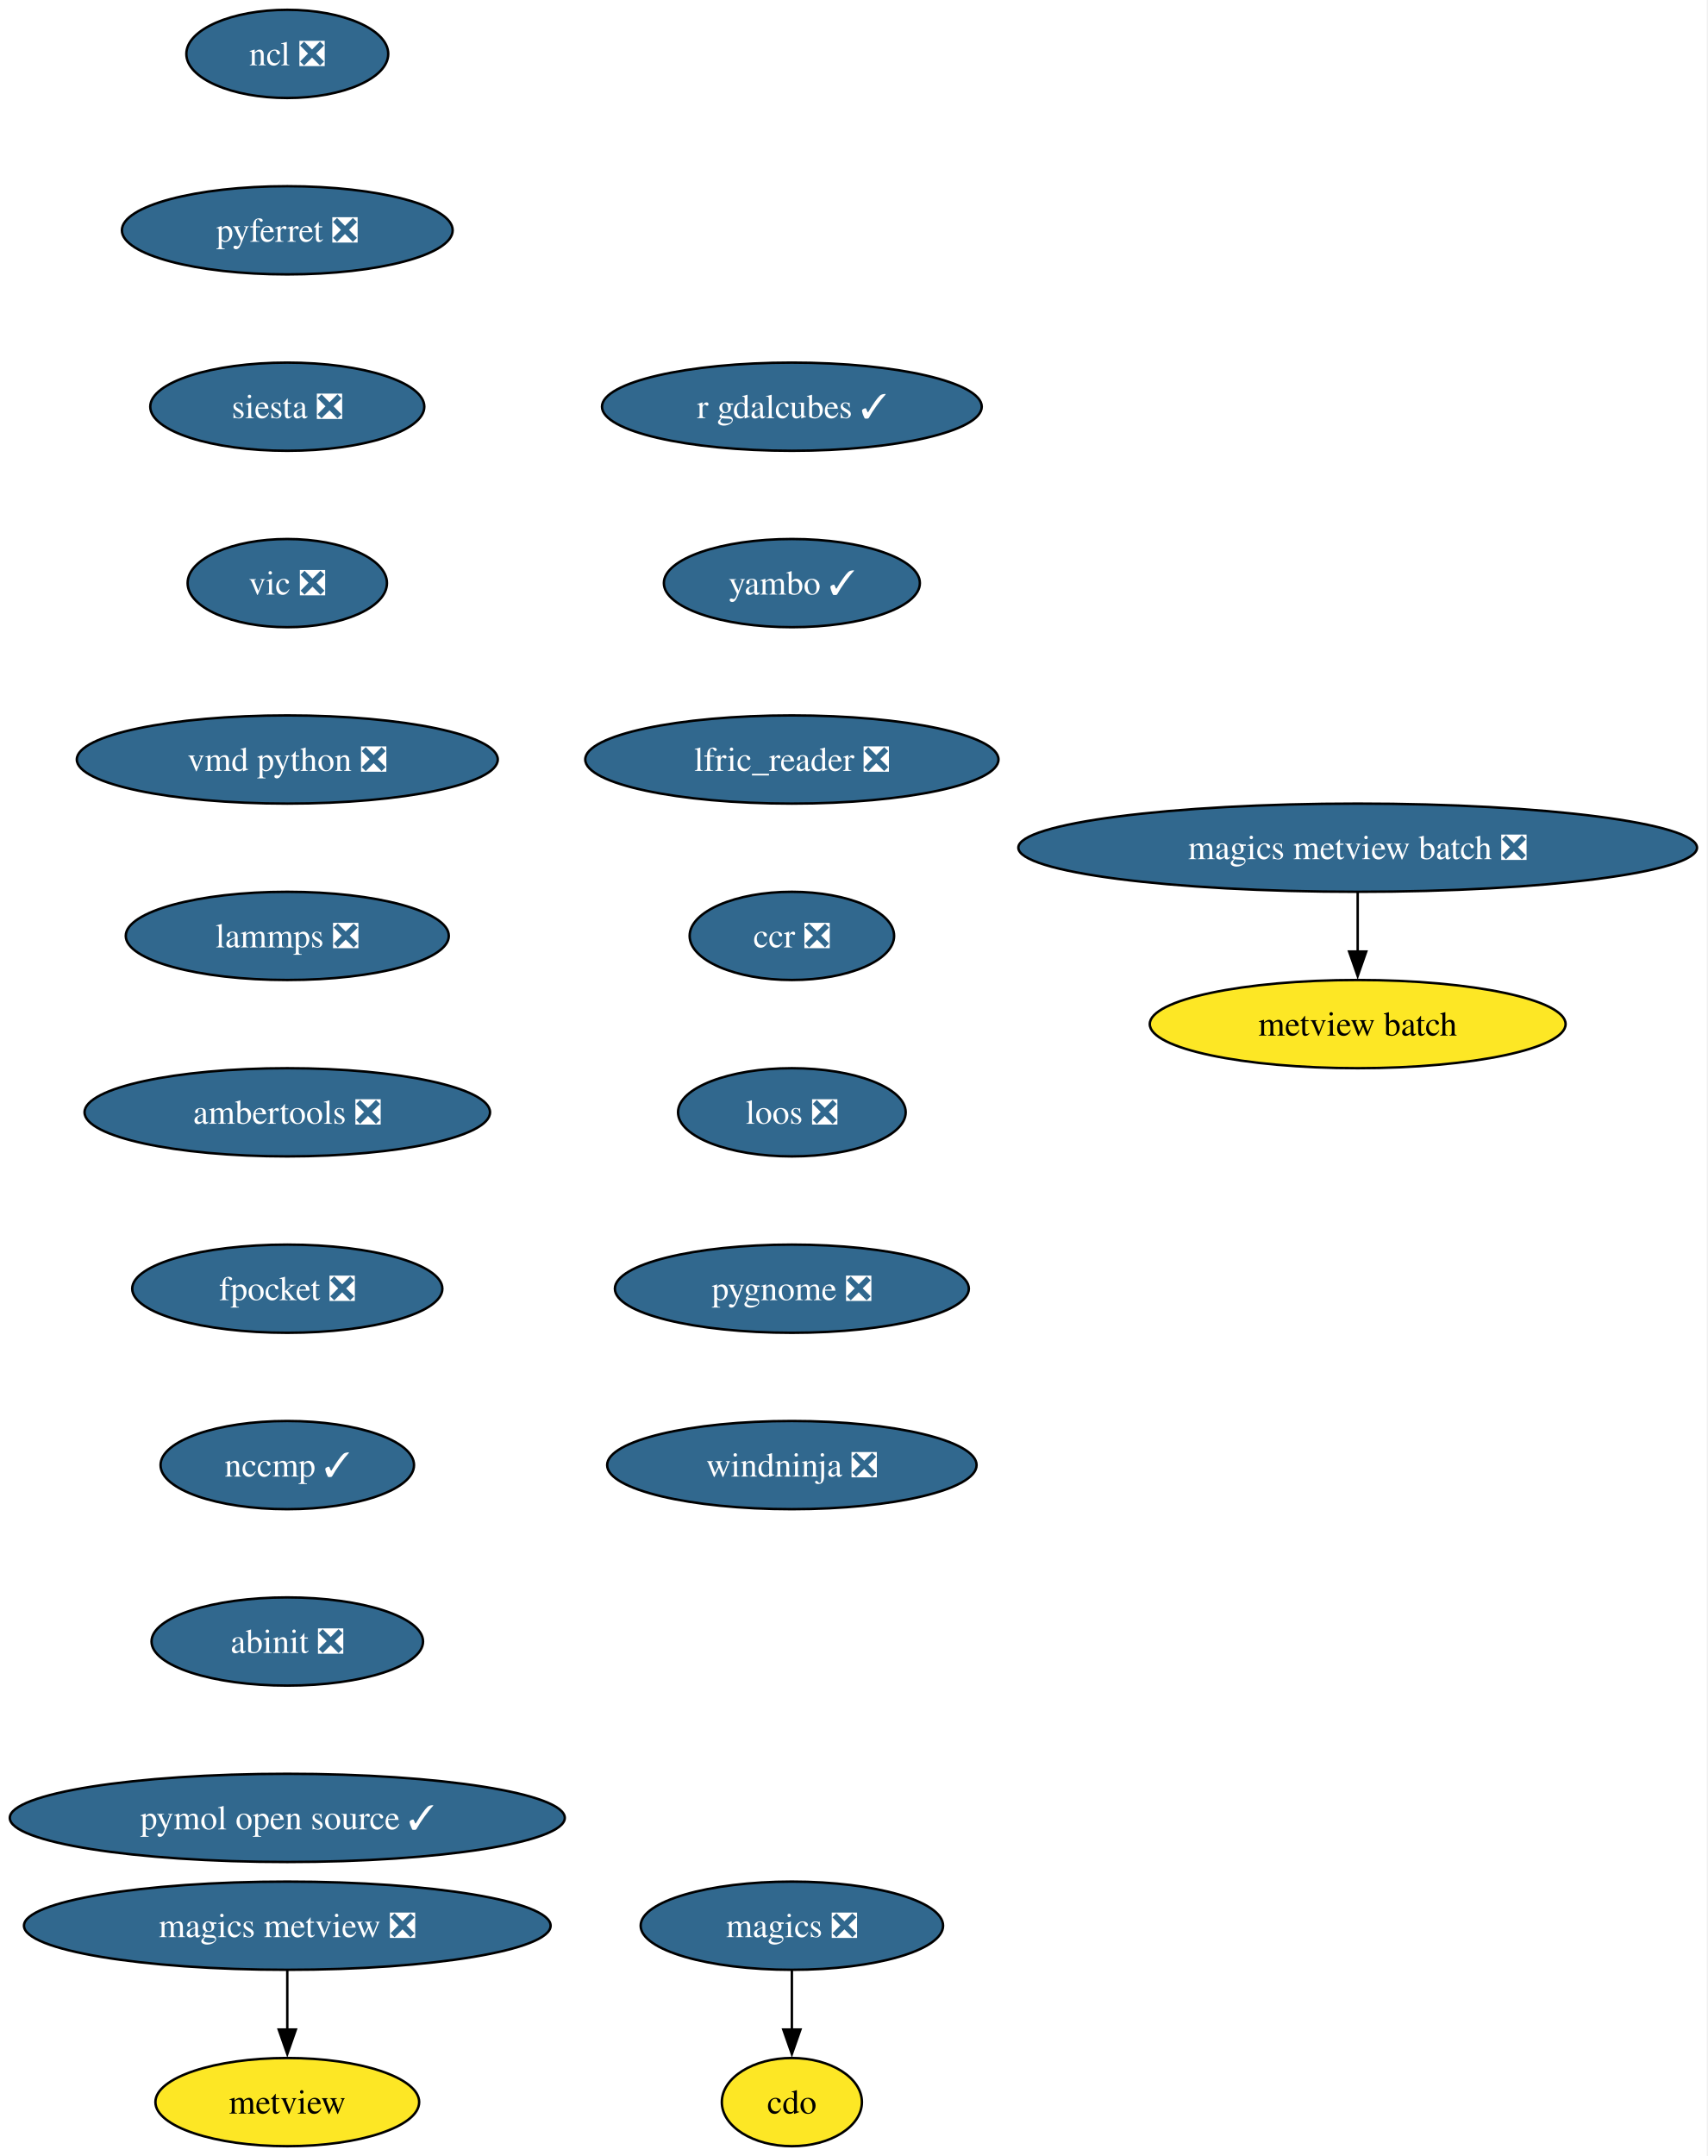
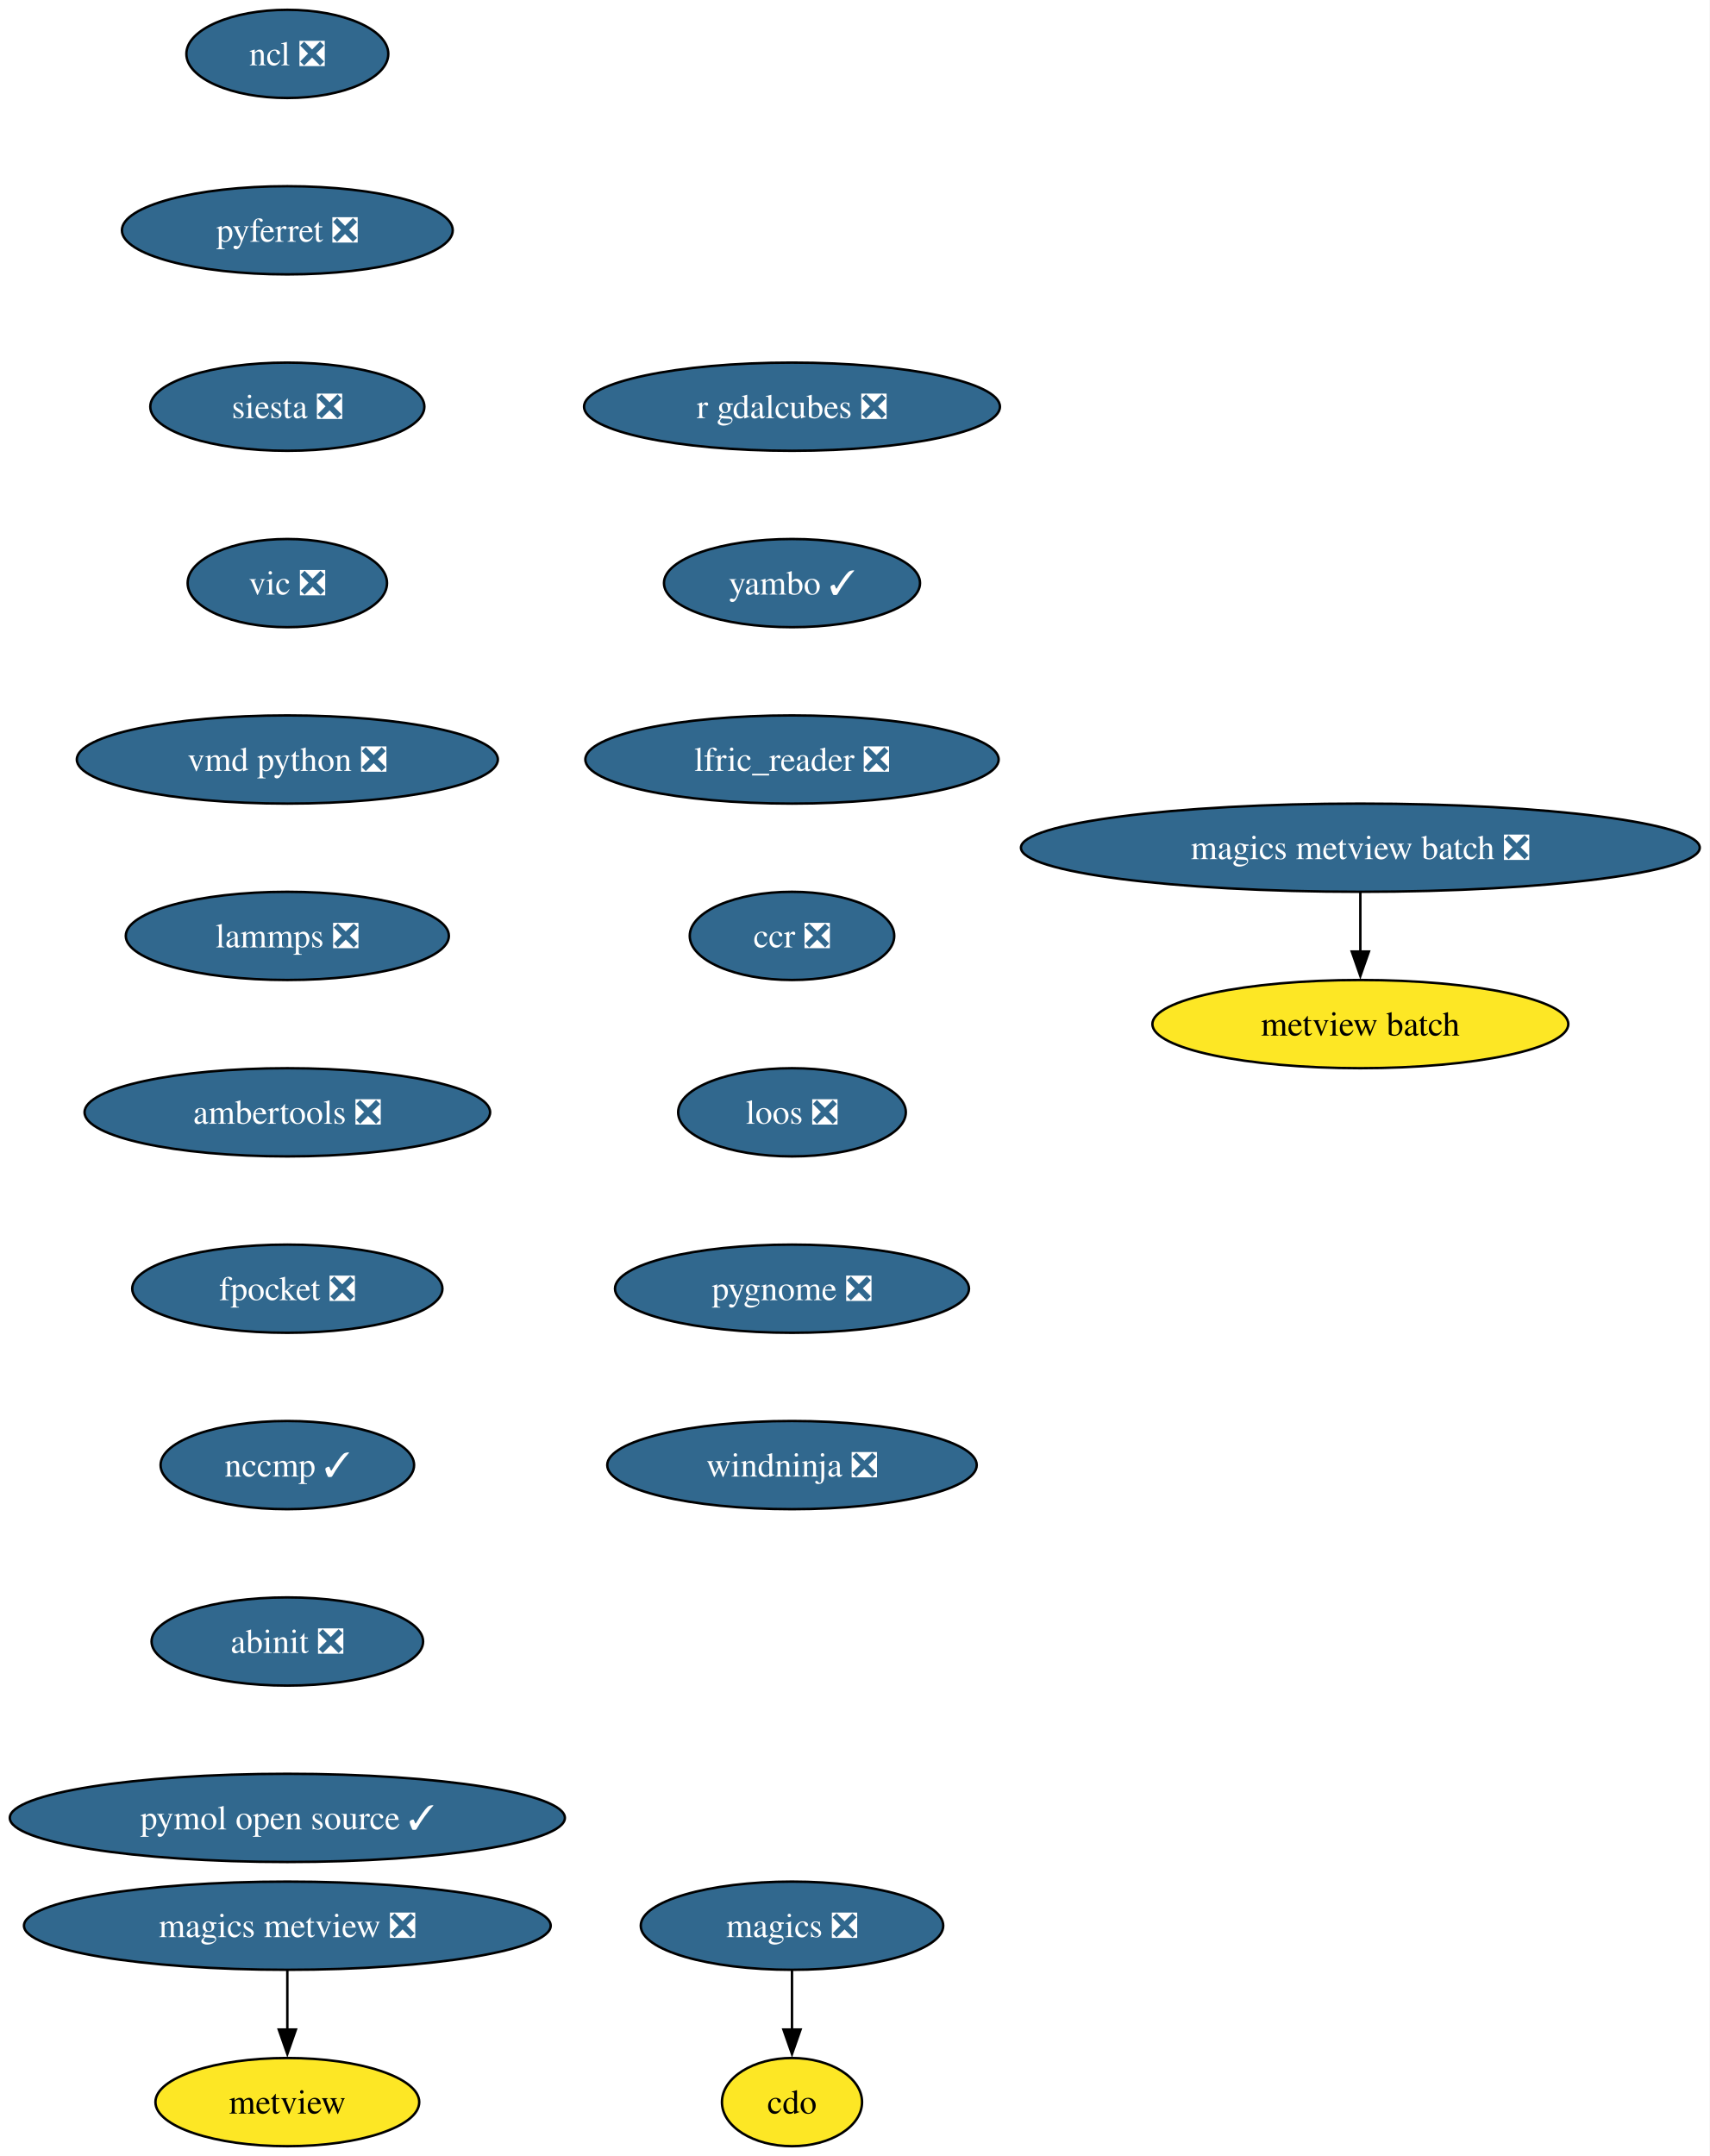
- <svg xmlns="http://www.w3.org/2000/svg" xmlns:xlink="http://www.w3.org/1999/xlink" width="697pt" height="880pt" viewBox="0.00 0.00 697.00 880.00">
+ <svg xmlns="http://www.w3.org/2000/svg" xmlns:xlink="http://www.w3.org/1999/xlink" width="698pt" height="880pt" viewBox="0.00 0.00 698.00 880.00">
  <g id="graph0" class="graph" transform="scale(1 1) rotate(0) translate(4 876)">
-     <polygon fill="white" stroke="none" points="-4,4 -4,-876 692.83,-876 692.83,4 -4,4" />
+     <polygon fill="white" stroke="none" points="-4,4 -4,-876 693.83,-876 693.83,4 -4,4" />
    <g id="node1" class="node">
      <g id="a_node1">
        <a xlink:href="https://github.com/conda-forge/cdo-feedstock" xlink:title="cdo">
          <ellipse fill="#fde725" stroke="black" cx="319.29" cy="-18" rx="28.59" ry="18" />
          <text xml:space="preserve" text-anchor="middle" x="319.29" y="-13.32" font-family="Times,serif" font-size="14.00">cdo</text>
        </a>
      </g>
    </g>
    <g id="node2" class="node">
      <g id="a_node2">
        <a xlink:href="https://github.com/conda-forge/magics-feedstock/pull/146" xlink:title="magics ❎">
          <ellipse fill="#31688e" stroke="black" cx="319.29" cy="-90" rx="61.73" ry="18" />
          <text xml:space="preserve" text-anchor="middle" x="319.29" y="-85.33" font-family="Times,serif" font-size="14.00" fill="white">magics ❎</text>
        </a>
      </g>
    </g>
    <g id="edge1" class="edge">
      <path fill="none" stroke="black" d="M319.29,-71.7C319.29,-64.41 319.29,-55.73 319.29,-47.54" />
      <polygon fill="black" stroke="black" points="322.79,-47.62 319.29,-37.62 315.79,-47.62 322.79,-47.62" />
    </g>
    <g id="node3" class="node">
      <g id="a_node3">
        <a xlink:href="https://github.com/conda-forge/ncl-feedstock/pull/169" xlink:title="ncl ❎">
          <ellipse fill="#31688e" stroke="black" cx="113.29" cy="-854" rx="41.21" ry="18" />
          <text xml:space="preserve" text-anchor="middle" x="113.29" y="-849.33" font-family="Times,serif" font-size="14.00" fill="white">ncl ❎</text>
        </a>
      </g>
    </g>
    <g id="node4" class="node">
      <g id="a_node4">
        <a xlink:href="https://github.com/conda-forge/pyferret-feedstock/pull/117" xlink:title="pyferret ❎">
          <ellipse fill="#31688e" stroke="black" cx="113.29" cy="-782" rx="67.52" ry="18" />
          <text xml:space="preserve" text-anchor="middle" x="113.29" y="-777.33" font-family="Times,serif" font-size="14.00" fill="white">pyferret ❎</text>
        </a>
      </g>
    </g>
    <g id="node5" class="node">
      <g id="a_node5">
        <a xlink:href="https://github.com/conda-forge/siesta-feedstock/pull/79" xlink:title="siesta ❎">
          <ellipse fill="#31688e" stroke="black" cx="113.29" cy="-710" rx="55.94" ry="18" />
          <text xml:space="preserve" text-anchor="middle" x="113.29" y="-705.33" font-family="Times,serif" font-size="14.00" fill="white">siesta ❎</text>
        </a>
      </g>
    </g>
    <g id="node6" class="node">
      <g id="a_node6">
        <a xlink:href="https://github.com/conda-forge/vic-feedstock/pull/26" xlink:title="vic ❎">
          <ellipse fill="#31688e" stroke="black" cx="113.29" cy="-638" rx="40.69" ry="18" />
          <text xml:space="preserve" text-anchor="middle" x="113.29" y="-633.33" font-family="Times,serif" font-size="14.00" fill="white">vic ❎</text>
        </a>
      </g>
    </g>
    <g id="node7" class="node">
      <g id="a_node7">
        <a xlink:href="https://github.com/conda-forge/vmd-python-feedstock/pull/48" xlink:title="vmd python ❎">
          <ellipse fill="#31688e" stroke="black" cx="113.29" cy="-566" rx="85.93" ry="18" />
          <text xml:space="preserve" text-anchor="middle" x="113.29" y="-561.33" font-family="Times,serif" font-size="14.00" fill="white">vmd python ❎</text>
        </a>
      </g>
    </g>
    <g id="node8" class="node">
      <g id="a_node8">
        <a xlink:href="https://github.com/conda-forge/lammps-feedstock/pull/238" xlink:title="lammps ❎">
          <ellipse fill="#31688e" stroke="black" cx="113.29" cy="-494" rx="65.94" ry="18" />
          <text xml:space="preserve" text-anchor="middle" x="113.29" y="-489.32" font-family="Times,serif" font-size="14.00" fill="white">lammps ❎</text>
        </a>
      </g>
    </g>
    <g id="node9" class="node">
      <g id="a_node9">
        <a xlink:href="https://github.com/conda-forge/ambertools-feedstock/pull/186" xlink:title="ambertools ❎">
          <ellipse fill="#31688e" stroke="black" cx="113.29" cy="-422" rx="82.77" ry="18" />
          <text xml:space="preserve" text-anchor="middle" x="113.29" y="-417.32" font-family="Times,serif" font-size="14.00" fill="white">ambertools ❎</text>
        </a>
      </g>
    </g>
    <g id="node11" class="node">
      <g id="a_node11">
        <a xlink:href="https://github.com/conda-forge/fpocket-feedstock/pull/40" xlink:title="fpocket ❎">
          <ellipse fill="#31688e" stroke="black" cx="113.29" cy="-350" rx="63.31" ry="18" />
          <text xml:space="preserve" text-anchor="middle" x="113.29" y="-345.32" font-family="Times,serif" font-size="14.00" fill="white">fpocket ❎</text>
        </a>
      </g>
    </g>
    <g id="node10" class="node">
      <g id="a_node10">
        <a xlink:href="https://github.com/conda-forge/metview-feedstock" xlink:title="metview">
          <ellipse fill="#fde725" stroke="black" cx="113.29" cy="-18" rx="53.84" ry="18" />
          <text xml:space="preserve" text-anchor="middle" x="113.29" y="-13.32" font-family="Times,serif" font-size="14.00">metview</text>
        </a>
      </g>
    </g>
    <g id="node12" class="node">
      <g id="a_node12">
        <a xlink:href="https://github.com/conda-forge/nccmp-feedstock/pull/26" xlink:title="nccmp ✓">
          <ellipse fill="#31688e" stroke="black" cx="113.29" cy="-278" rx="51.74" ry="18" />
          <text xml:space="preserve" text-anchor="middle" x="113.29" y="-273.32" font-family="Times,serif" font-size="14.00" fill="white">nccmp ✓</text>
        </a>
      </g>
    </g>
    <g id="node16" class="node">
      <g id="a_node16">
        <a xlink:href="https://github.com/conda-forge/abinit-feedstock/pull/75" xlink:title="abinit ❎">
          <ellipse fill="#31688e" stroke="black" cx="113.29" cy="-206" rx="55.42" ry="18" />
          <text xml:space="preserve" text-anchor="middle" x="113.29" y="-201.33" font-family="Times,serif" font-size="14.00" fill="white">abinit ❎</text>
        </a>
      </g>
    </g>
    <g id="node13" class="node">
      <g id="a_node13">
        <a xlink:href="https://github.com/conda-forge/magics-metview-feedstock/pull/87" xlink:title="magics metview ❎">
          <ellipse fill="#31688e" stroke="black" cx="113.29" cy="-90" rx="107.5" ry="18" />
          <text xml:space="preserve" text-anchor="middle" x="113.29" y="-85.33" font-family="Times,serif" font-size="14.00" fill="white">magics metview ❎</text>
        </a>
      </g>
    </g>
    <g id="edge10" class="edge">
      <path fill="none" stroke="black" d="M113.29,-71.7C113.29,-64.41 113.29,-55.73 113.29,-47.54" />
      <polygon fill="black" stroke="black" points="116.79,-47.62 113.29,-37.62 109.79,-47.62 116.79,-47.62" />
    </g>
    <g id="node14" class="node">
      <g id="a_node14">
        <a xlink:href="https://github.com/conda-forge/magics-metview-batch-feedstock/pull/77" xlink:title="magics metview batch ❎">
-           <ellipse fill="#31688e" stroke="black" cx="550.29" cy="-530" rx="138.54" ry="18" />
-           <text xml:space="preserve" text-anchor="middle" x="550.29" y="-525.33" font-family="Times,serif" font-size="14.00" fill="white">magics metview batch ❎</text>
+           <ellipse fill="#31688e" stroke="black" cx="551.29" cy="-530" rx="138.54" ry="18" />
+           <text xml:space="preserve" text-anchor="middle" x="551.29" y="-525.33" font-family="Times,serif" font-size="14.00" fill="white">magics metview batch ❎</text>
        </a>
      </g>
    </g>
    <g id="node15" class="node">
      <g id="a_node15">
        <a xlink:href="https://github.com/conda-forge/metview-batch-feedstock" xlink:title="metview batch">
-           <ellipse fill="#fde725" stroke="black" cx="550.29" cy="-458" rx="84.88" ry="18" />
-           <text xml:space="preserve" text-anchor="middle" x="550.29" y="-453.32" font-family="Times,serif" font-size="14.00">metview batch</text>
+           <ellipse fill="#fde725" stroke="black" cx="551.29" cy="-458" rx="84.88" ry="18" />
+           <text xml:space="preserve" text-anchor="middle" x="551.29" y="-453.32" font-family="Times,serif" font-size="14.00">metview batch</text>
        </a>
      </g>
    </g>
    <g id="edge11" class="edge">
-       <path fill="none" stroke="black" d="M550.29,-511.7C550.29,-504.41 550.29,-495.73 550.29,-487.54" />
-       <polygon fill="black" stroke="black" points="553.79,-487.62 550.29,-477.62 546.79,-487.62 553.79,-487.62" />
+       <path fill="none" stroke="black" d="M551.29,-511.7C551.29,-504.41 551.29,-495.73 551.29,-487.54" />
+       <polygon fill="black" stroke="black" points="554.79,-487.62 551.29,-477.62 547.79,-487.62 554.79,-487.62" />
    </g>
    <g id="node17" class="node">
      <g id="a_node17">
        <a xlink:href="https://github.com/conda-forge/pymol-open-source-feedstock/pull/43" xlink:title="pymol open source ✓">
          <ellipse fill="#31688e" stroke="black" cx="113.29" cy="-134" rx="113.29" ry="18" />
          <text xml:space="preserve" text-anchor="middle" x="113.29" y="-129.32" font-family="Times,serif" font-size="14.00" fill="white">pymol open source ✓</text>
        </a>
      </g>
    </g>
    <g id="node18" class="node">
      <g id="a_node18">
-         <a xlink:href="https://github.com/conda-forge/r-gdalcubes-feedstock/pull/78" xlink:title="r gdalcubes ✓">
-           <ellipse fill="#31688e" stroke="black" cx="319.29" cy="-710" rx="77.52" ry="18" />
-           <text xml:space="preserve" text-anchor="middle" x="319.29" y="-705.33" font-family="Times,serif" font-size="14.00" fill="white">r gdalcubes ✓</text>
+         <a xlink:href="https://github.com/conda-forge/r-gdalcubes-feedstock/pull/78" xlink:title="r gdalcubes ❎">
+           <ellipse fill="#31688e" stroke="black" cx="319.29" cy="-710" rx="84.88" ry="18" />
+           <text xml:space="preserve" text-anchor="middle" x="319.29" y="-705.33" font-family="Times,serif" font-size="14.00" fill="white">r gdalcubes ❎</text>
        </a>
      </g>
    </g>
    <g id="node19" class="node">
      <g id="a_node19">
        <a xlink:href="https://github.com/conda-forge/yambo-feedstock/pull/51" xlink:title="yambo ✓">
          <ellipse fill="#31688e" stroke="black" cx="319.29" cy="-638" rx="52.26" ry="18" />
          <text xml:space="preserve" text-anchor="middle" x="319.29" y="-633.33" font-family="Times,serif" font-size="14.00" fill="white">yambo ✓</text>
        </a>
      </g>
    </g>
    <g id="node20" class="node">
      <g id="a_node20">
        <a xlink:href="https://github.com/conda-forge/lfric_reader-feedstock/pull/24" xlink:title="lfric_reader ❎">
          <ellipse fill="#31688e" stroke="black" cx="319.29" cy="-566" rx="84.35" ry="18" />
          <text xml:space="preserve" text-anchor="middle" x="319.29" y="-561.33" font-family="Times,serif" font-size="14.00" fill="white">lfric_reader ❎</text>
        </a>
      </g>
    </g>
    <g id="node21" class="node">
      <g id="a_node21">
        <a xlink:href="https://github.com/conda-forge/ccr-feedstock/pull/13" xlink:title="ccr ❎">
          <ellipse fill="#31688e" stroke="black" cx="319.29" cy="-494" rx="41.74" ry="18" />
          <text xml:space="preserve" text-anchor="middle" x="319.29" y="-489.32" font-family="Times,serif" font-size="14.00" fill="white">ccr ❎</text>
        </a>
      </g>
    </g>
    <g id="node22" class="node">
      <g id="a_node22">
        <a xlink:href="https://github.com/conda-forge/loos-feedstock/pull/33" xlink:title="loos ❎">
          <ellipse fill="#31688e" stroke="black" cx="319.29" cy="-422" rx="46.47" ry="18" />
          <text xml:space="preserve" text-anchor="middle" x="319.29" y="-417.32" font-family="Times,serif" font-size="14.00" fill="white">loos ❎</text>
        </a>
      </g>
    </g>
    <g id="node23" class="node">
      <g id="a_node23">
        <a xlink:href="https://github.com/conda-forge/pygnome-feedstock/pull/23" xlink:title="pygnome ❎">
          <ellipse fill="#31688e" stroke="black" cx="319.29" cy="-350" rx="72.25" ry="18" />
          <text xml:space="preserve" text-anchor="middle" x="319.29" y="-345.32" font-family="Times,serif" font-size="14.00" fill="white">pygnome ❎</text>
        </a>
      </g>
    </g>
    <g id="node24" class="node">
      <g id="a_node24">
        <a xlink:href="https://github.com/conda-forge/windninja-feedstock/pull/22" xlink:title="windninja ❎">
          <ellipse fill="#31688e" stroke="black" cx="319.29" cy="-278" rx="75.41" ry="18" />
          <text xml:space="preserve" text-anchor="middle" x="319.29" y="-273.32" font-family="Times,serif" font-size="14.00" fill="white">windninja ❎</text>
        </a>
      </g>
    </g>
  </g>
</svg>
